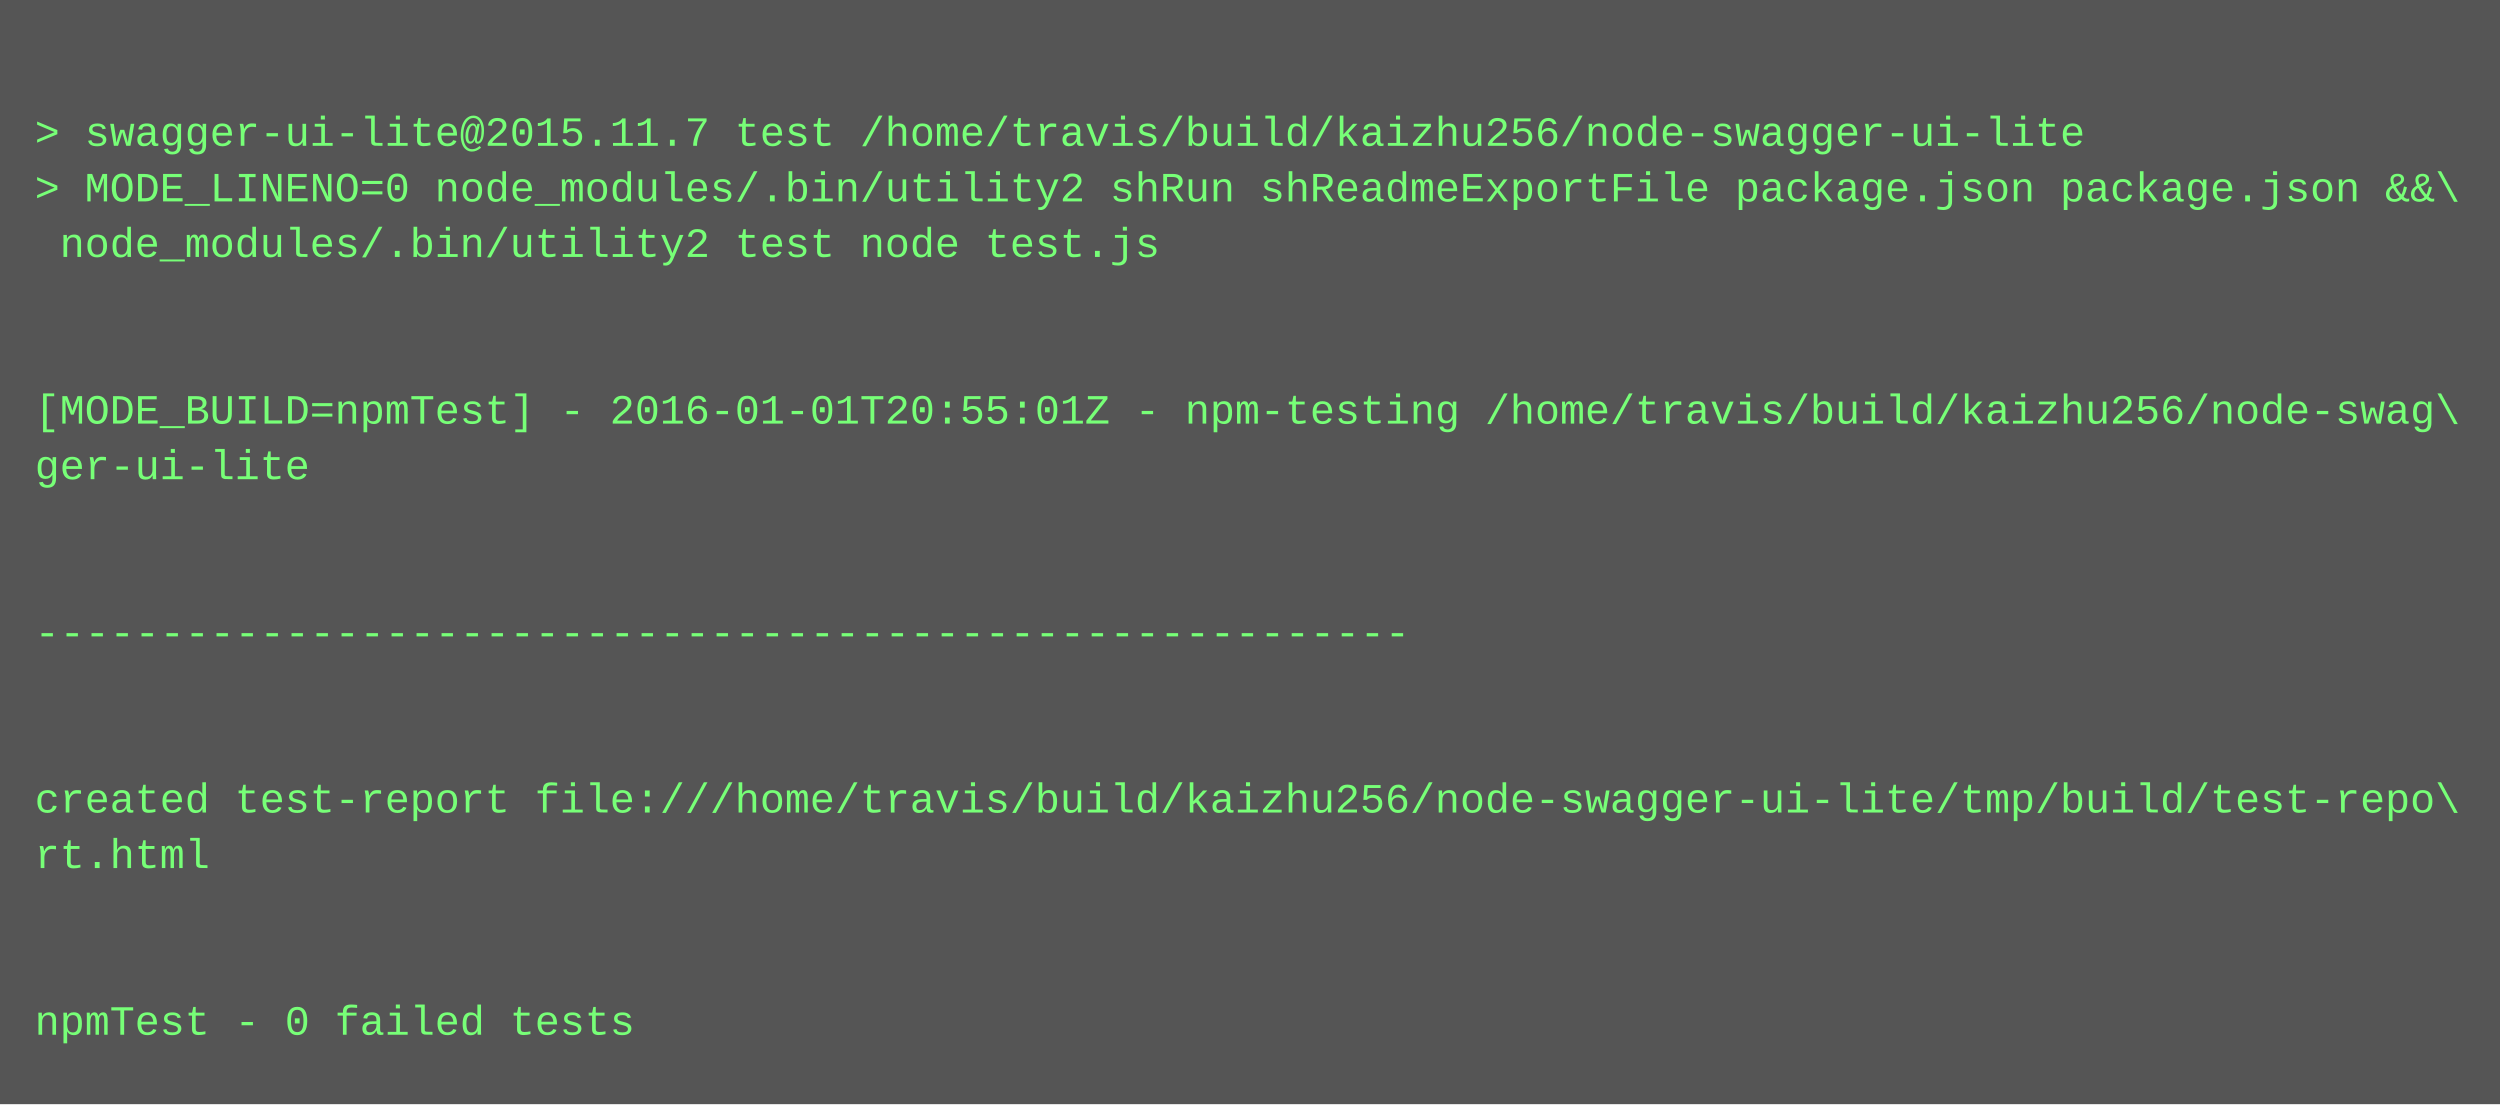
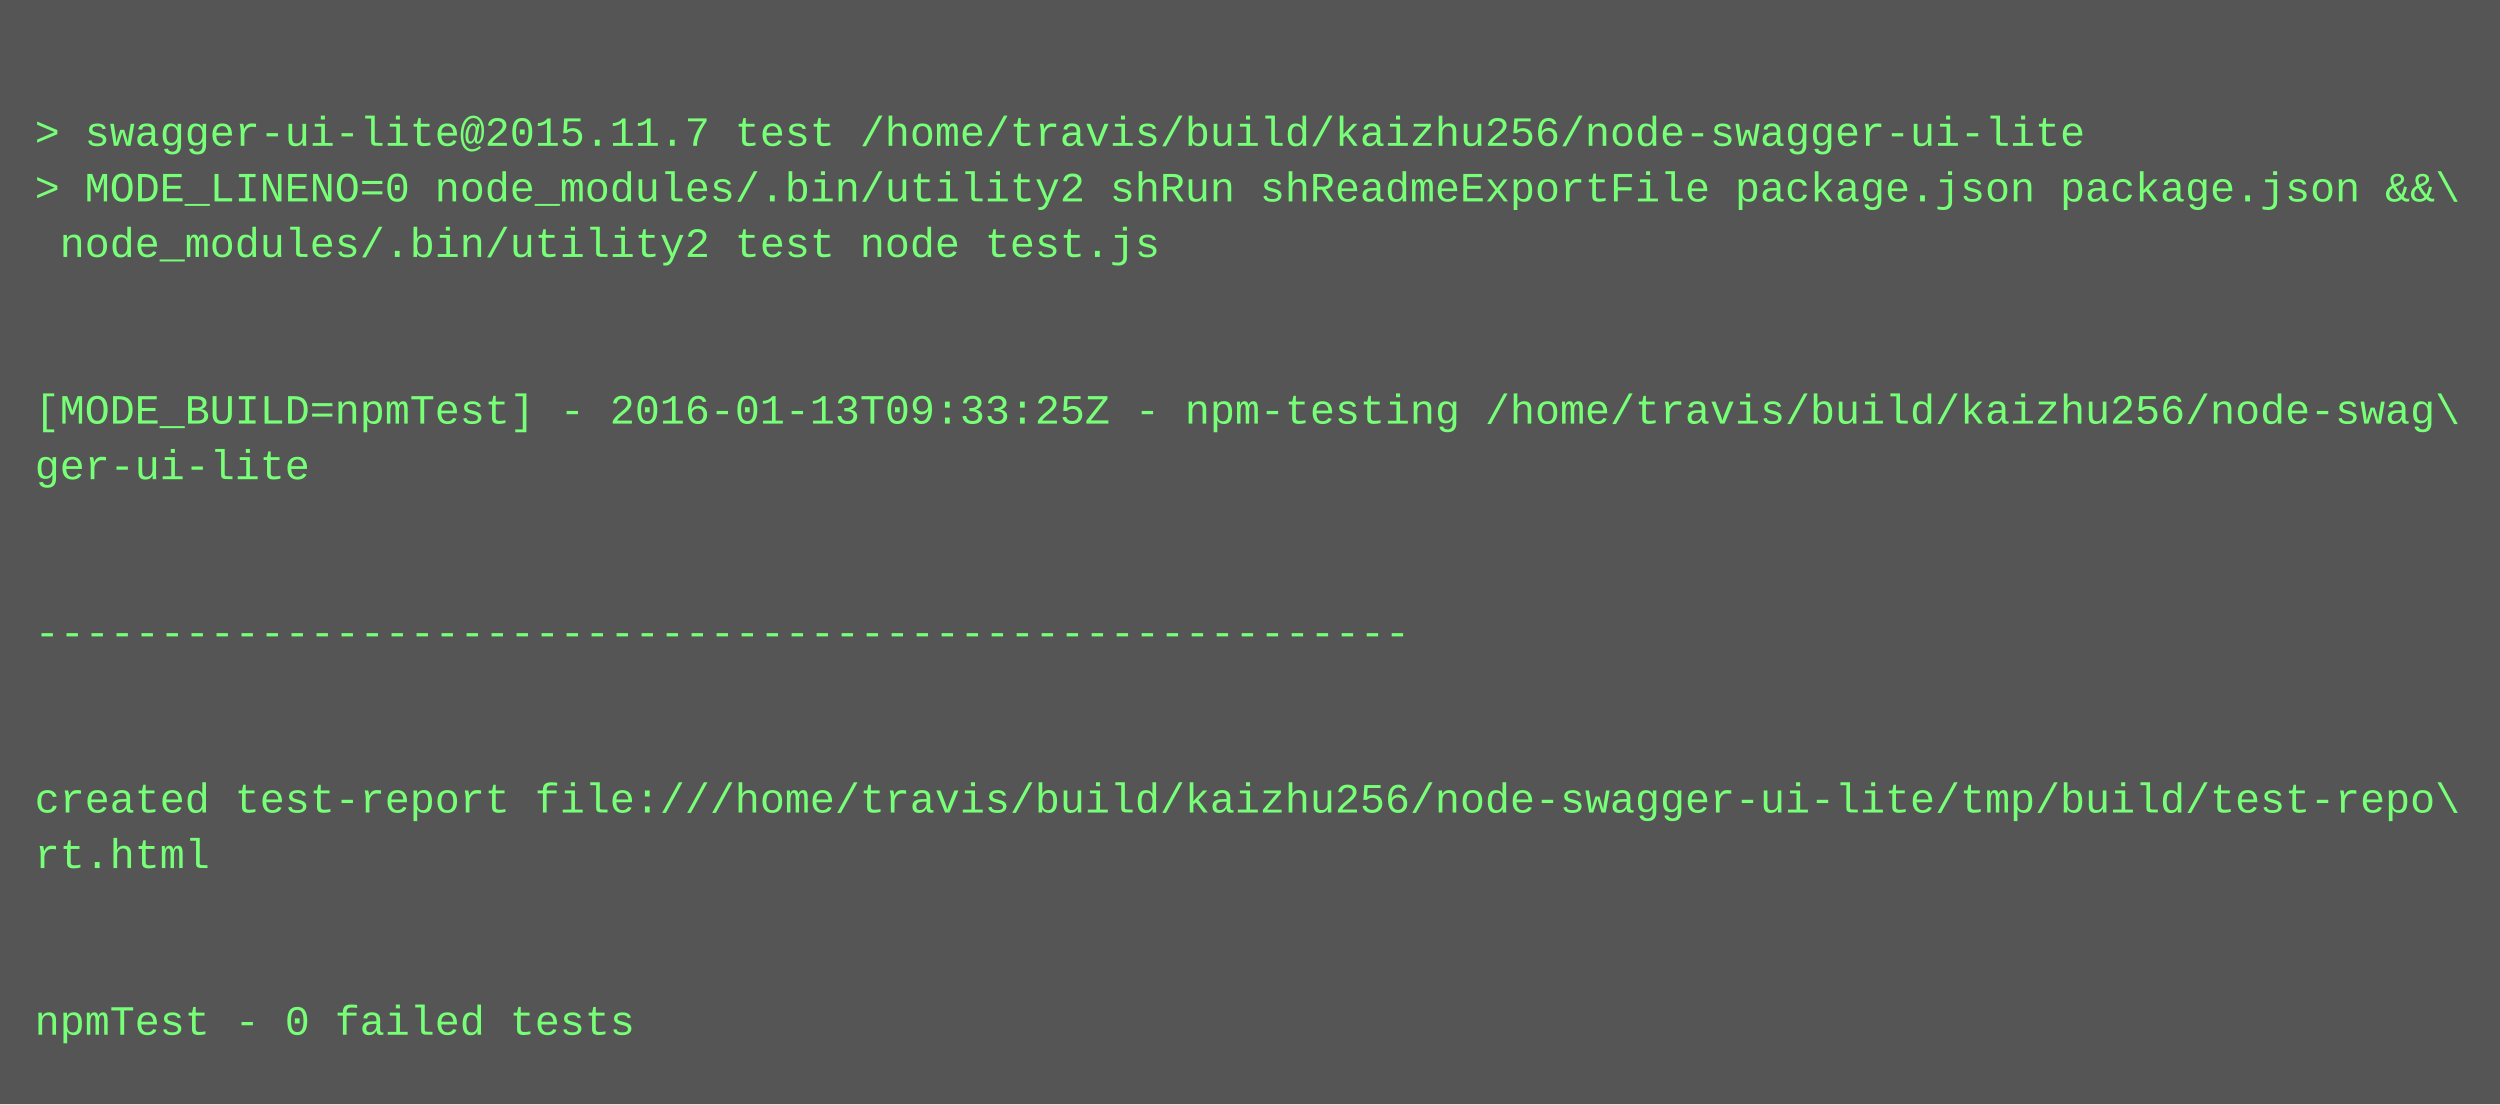
<svg xmlns="http://www.w3.org/2000/svg" height="318" width="720">
  <rect height="318" fill="#555" width="720" />
  <text fill="#7f7" font-family="Courier New" font-size="12" xml:space="preserve">
    <tspan x="10" y="26" />
    <tspan x="10" y="42">&gt; swagger-ui-lite@2015.11.7 test /home/travis/build/kaizhu256/node-swagger-ui-lite</tspan>
    <tspan x="10" y="58">&gt; MODE_LINENO=0 node_modules/.bin/utility2 shRun shReadmeExportFile package.json package.json &amp;&amp;\</tspan>
    <tspan x="10" y="74"> node_modules/.bin/utility2 test node test.js</tspan>
    <tspan x="10" y="90" />
    <tspan x="10" y="106" />
-     <tspan x="10" y="122">[MODE_BUILD=npmTest] - 2016-01-01T20:55:01Z - npm-testing /home/travis/build/kaizhu256/node-swag\</tspan>
+     <tspan x="10" y="122">[MODE_BUILD=npmTest] - 2016-01-13T09:33:25Z - npm-testing /home/travis/build/kaizhu256/node-swag\</tspan>
    <tspan x="10" y="138">ger-ui-lite</tspan>
    <tspan x="10" y="154" />
    <tspan x="10" y="170" />
    <tspan x="10" y="186">-------------------------------------------------------</tspan>
    <tspan x="10" y="202" />
    <tspan x="10" y="218" />
    <tspan x="10" y="234">created test-report file:///home/travis/build/kaizhu256/node-swagger-ui-lite/tmp/build/test-repo\</tspan>
    <tspan x="10" y="250">rt.html</tspan>
    <tspan x="10" y="266" />
    <tspan x="10" y="282" />
    <tspan x="10" y="298">npmTest - 0 failed tests</tspan>
  </text>
</svg>
